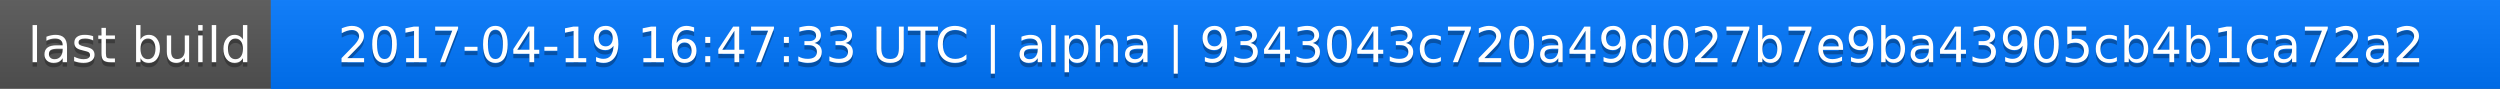
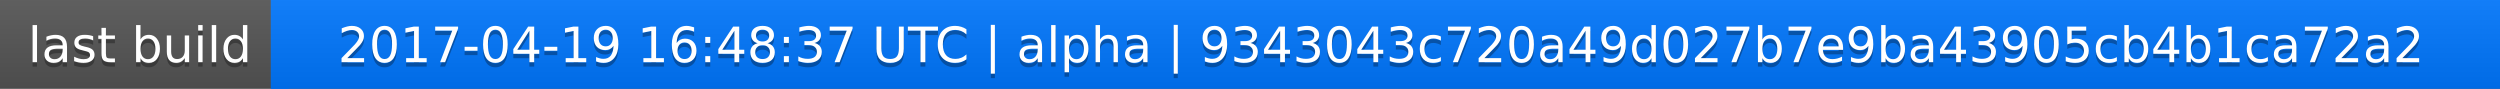
<svg xmlns="http://www.w3.org/2000/svg" width="563" height="20">
  <linearGradient id="a" x2="0" y2="100%">
    <stop offset="0" stop-color="#bbb" stop-opacity=".1" />
    <stop offset="1" stop-opacity=".1" />
  </linearGradient>
  <rect rx="0" width="563" height="20" fill="#555" />
  <rect rx="0" x="61" width="502" height="20" fill="#07f" />
  <path fill="#07f" d="M61 0h4v20h-4z" />
  <rect rx="0" width="563" height="20" fill="url(#a)" />
  <g fill="#fff" text-anchor="middle" font-family="DejaVu Sans,Verdana,Geneva,sans-serif" font-size="11">
    <text x="31.5" y="15" fill="#010101" fill-opacity=".3">last build</text>
    <text x="31.5" y="14">last build</text>
-     <text x="311" y="15" fill="#010101" fill-opacity=".3">2017-04-19 16:47:33 UTC | alpha | 9343043c720a49d027b7e9ba43905cb4b1ca72a2</text>
-     <text x="311" y="14">2017-04-19 16:47:33 UTC | alpha | 9343043c720a49d027b7e9ba43905cb4b1ca72a2</text>
+     <text x="311" y="15" fill="#010101" fill-opacity=".3">2017-04-19 16:48:37 UTC | alpha | 9343043c720a49d027b7e9ba43905cb4b1ca72a2</text>
+     <text x="311" y="14">2017-04-19 16:48:37 UTC | alpha | 9343043c720a49d027b7e9ba43905cb4b1ca72a2</text>
  </g>
</svg>
